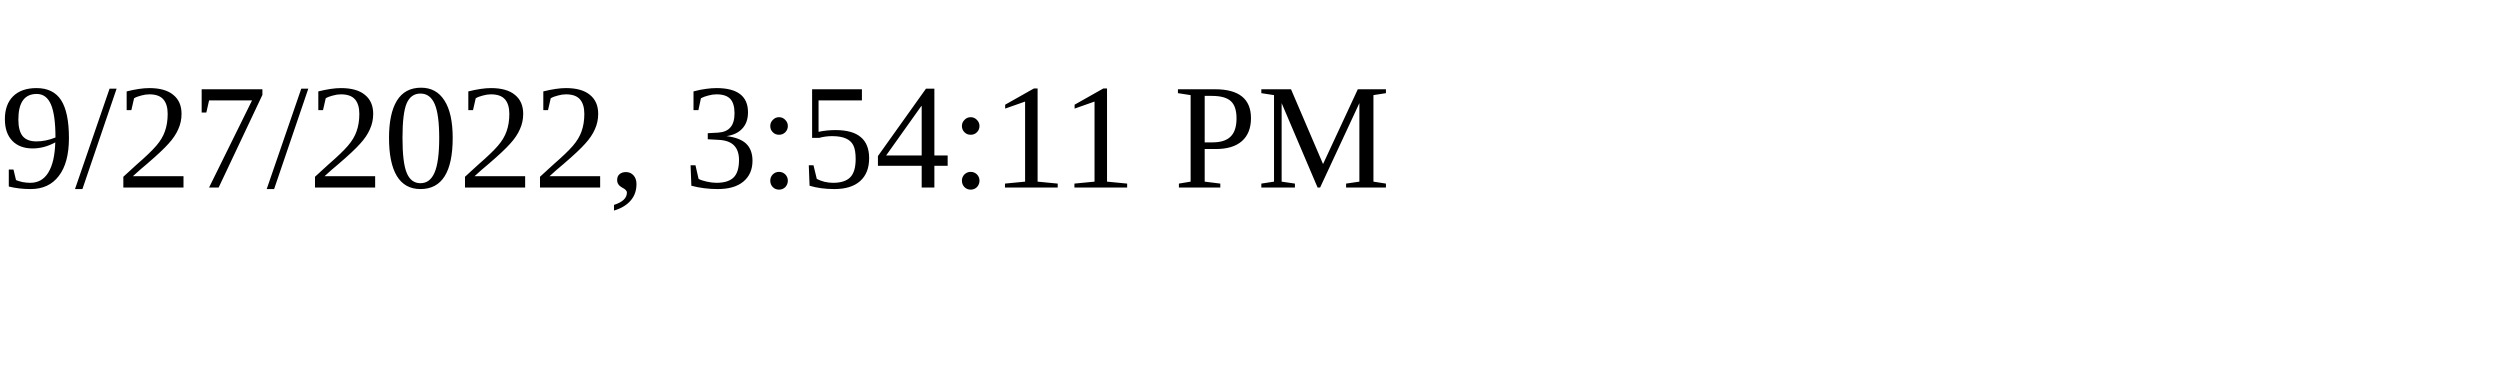
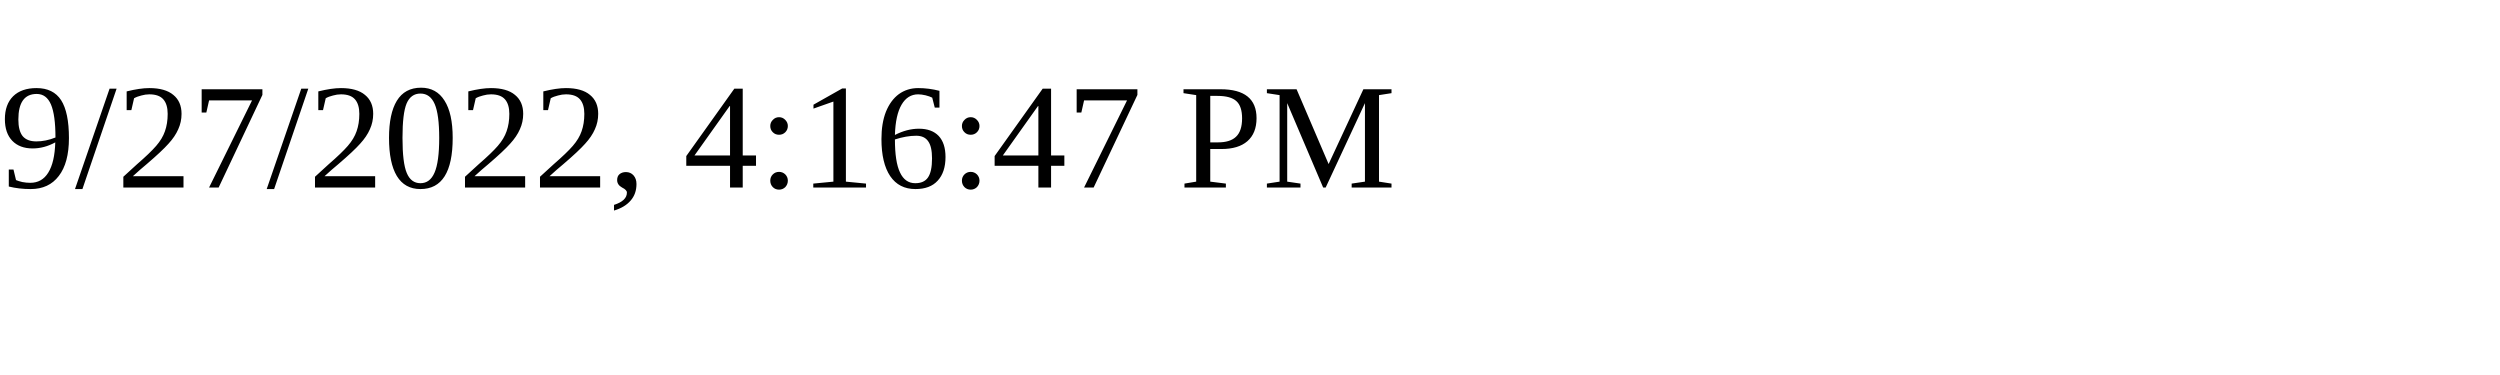
<svg xmlns="http://www.w3.org/2000/svg" height="30" width="200">
-   <text x="0" y="15">9/27/2022, 3:54:11 PM</text>
+   <text x="0" y="15">9/27/2022, 4:16:47 PM</text>
</svg>
